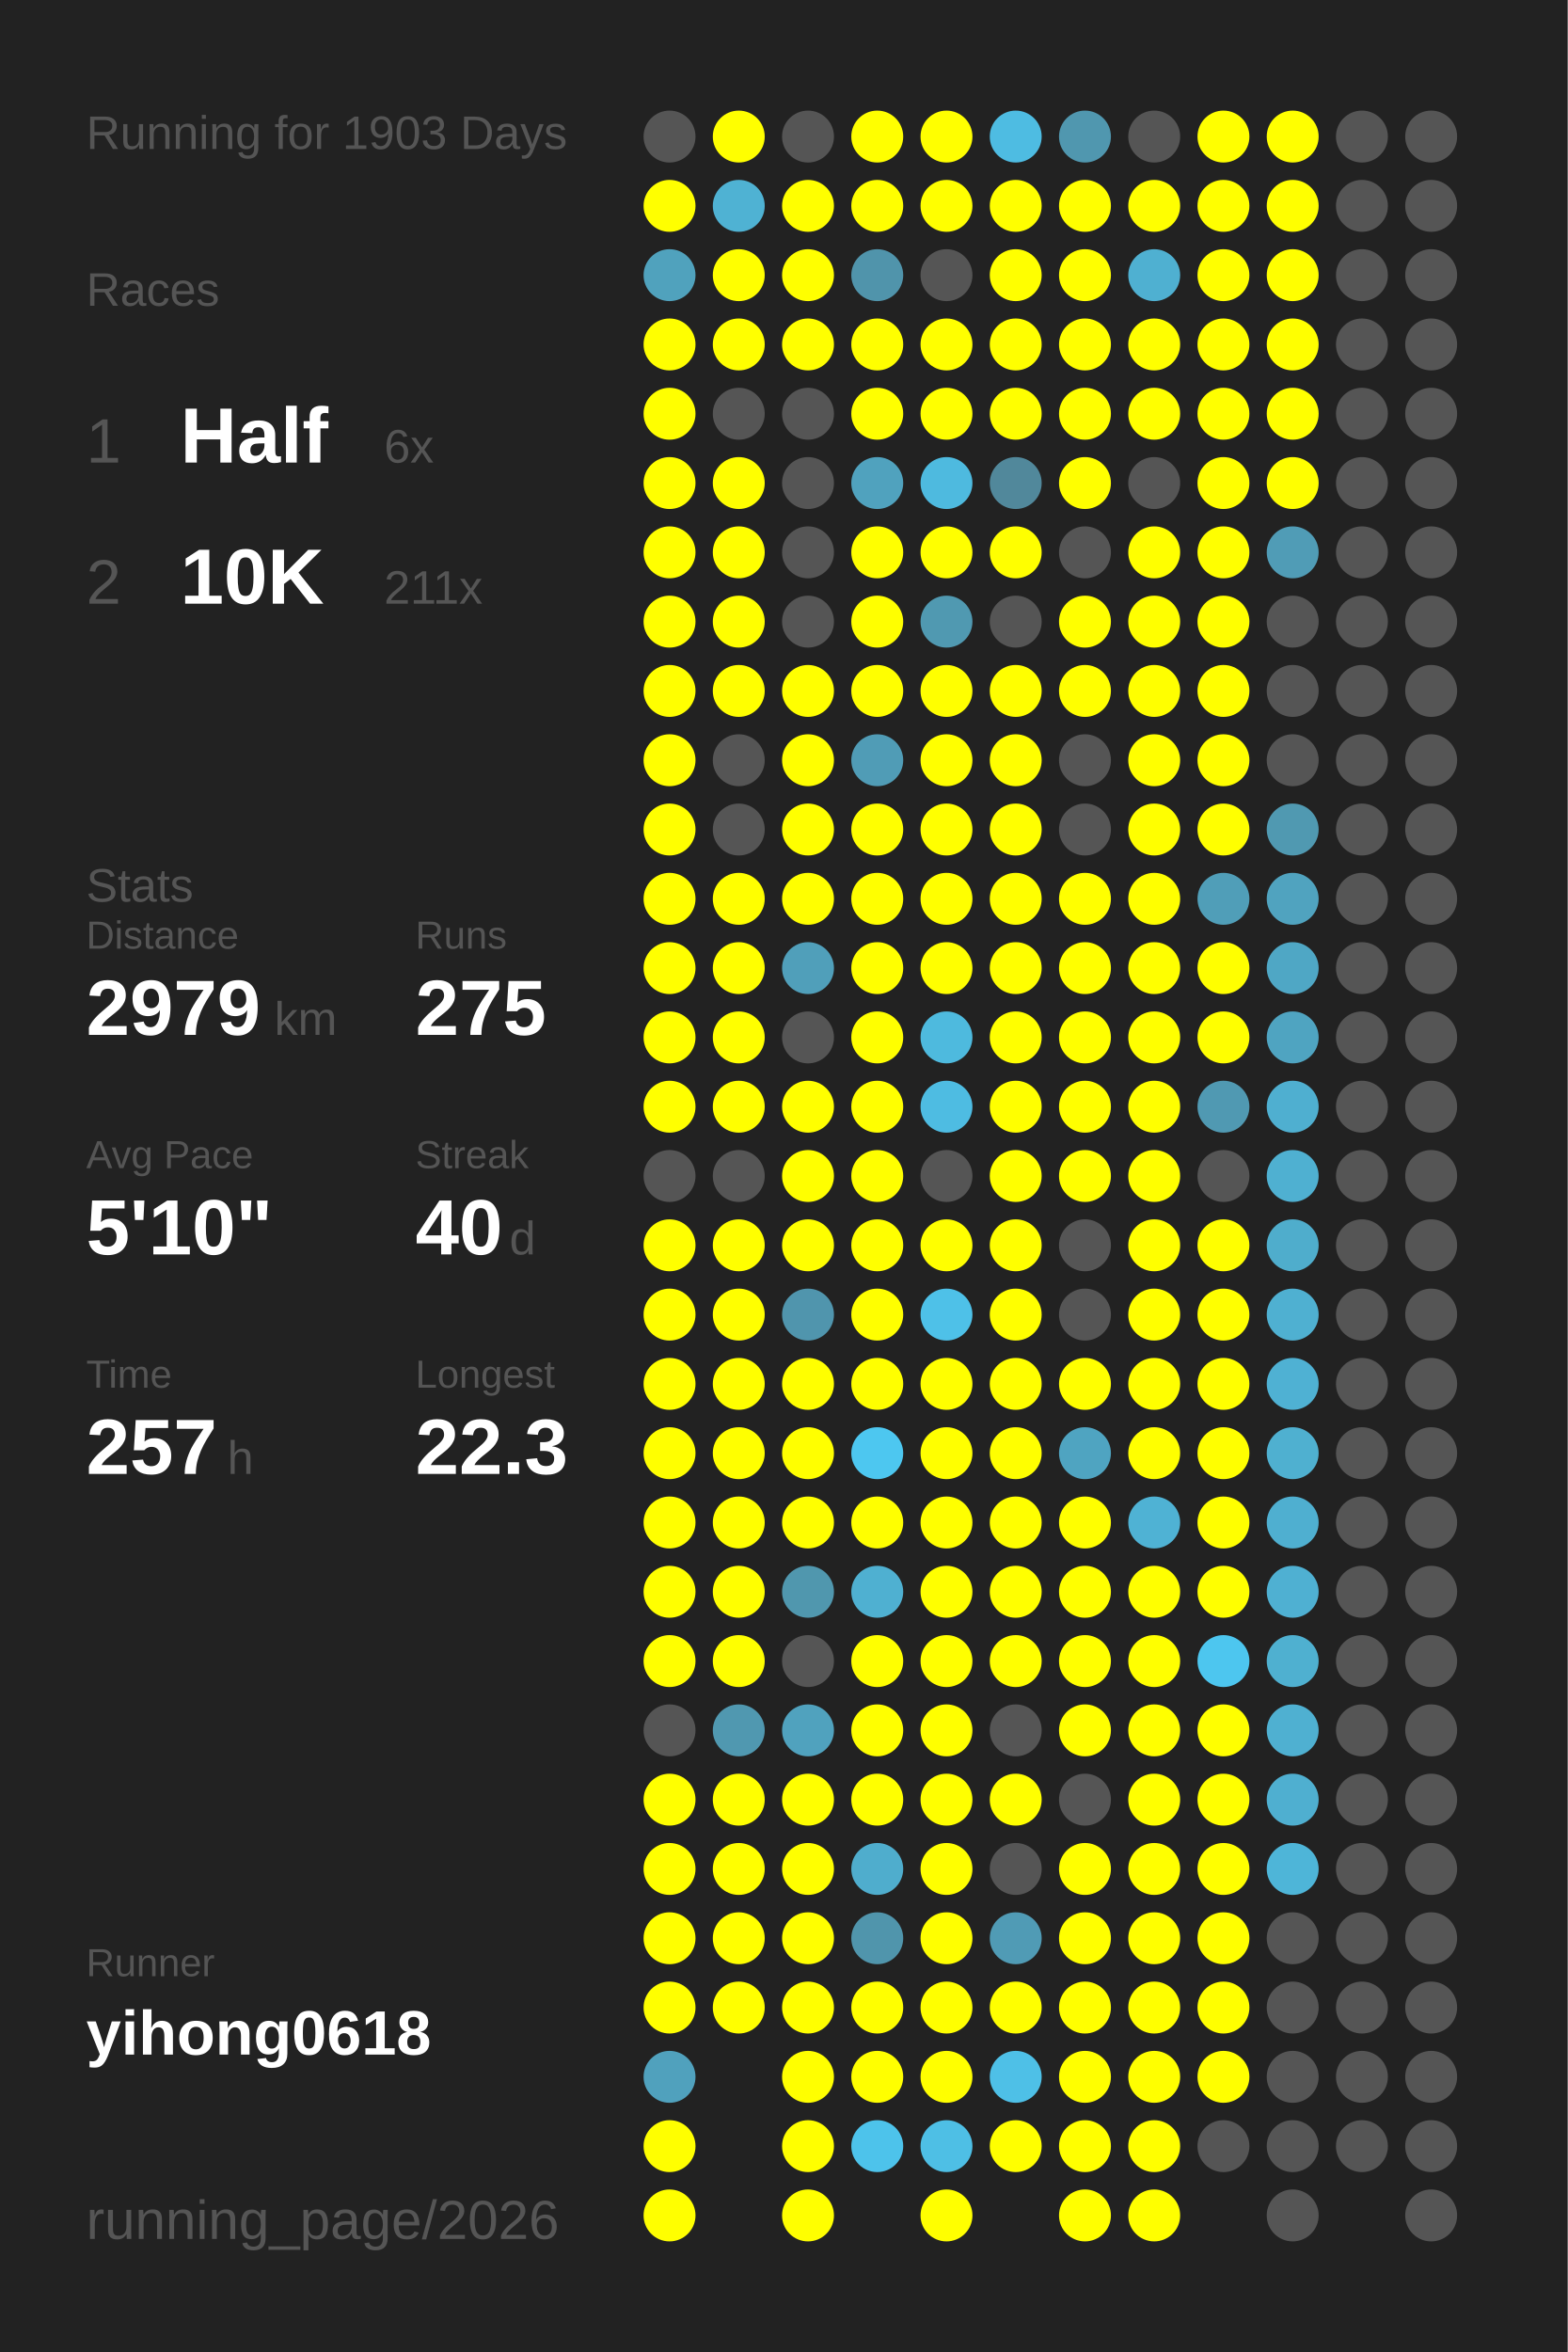
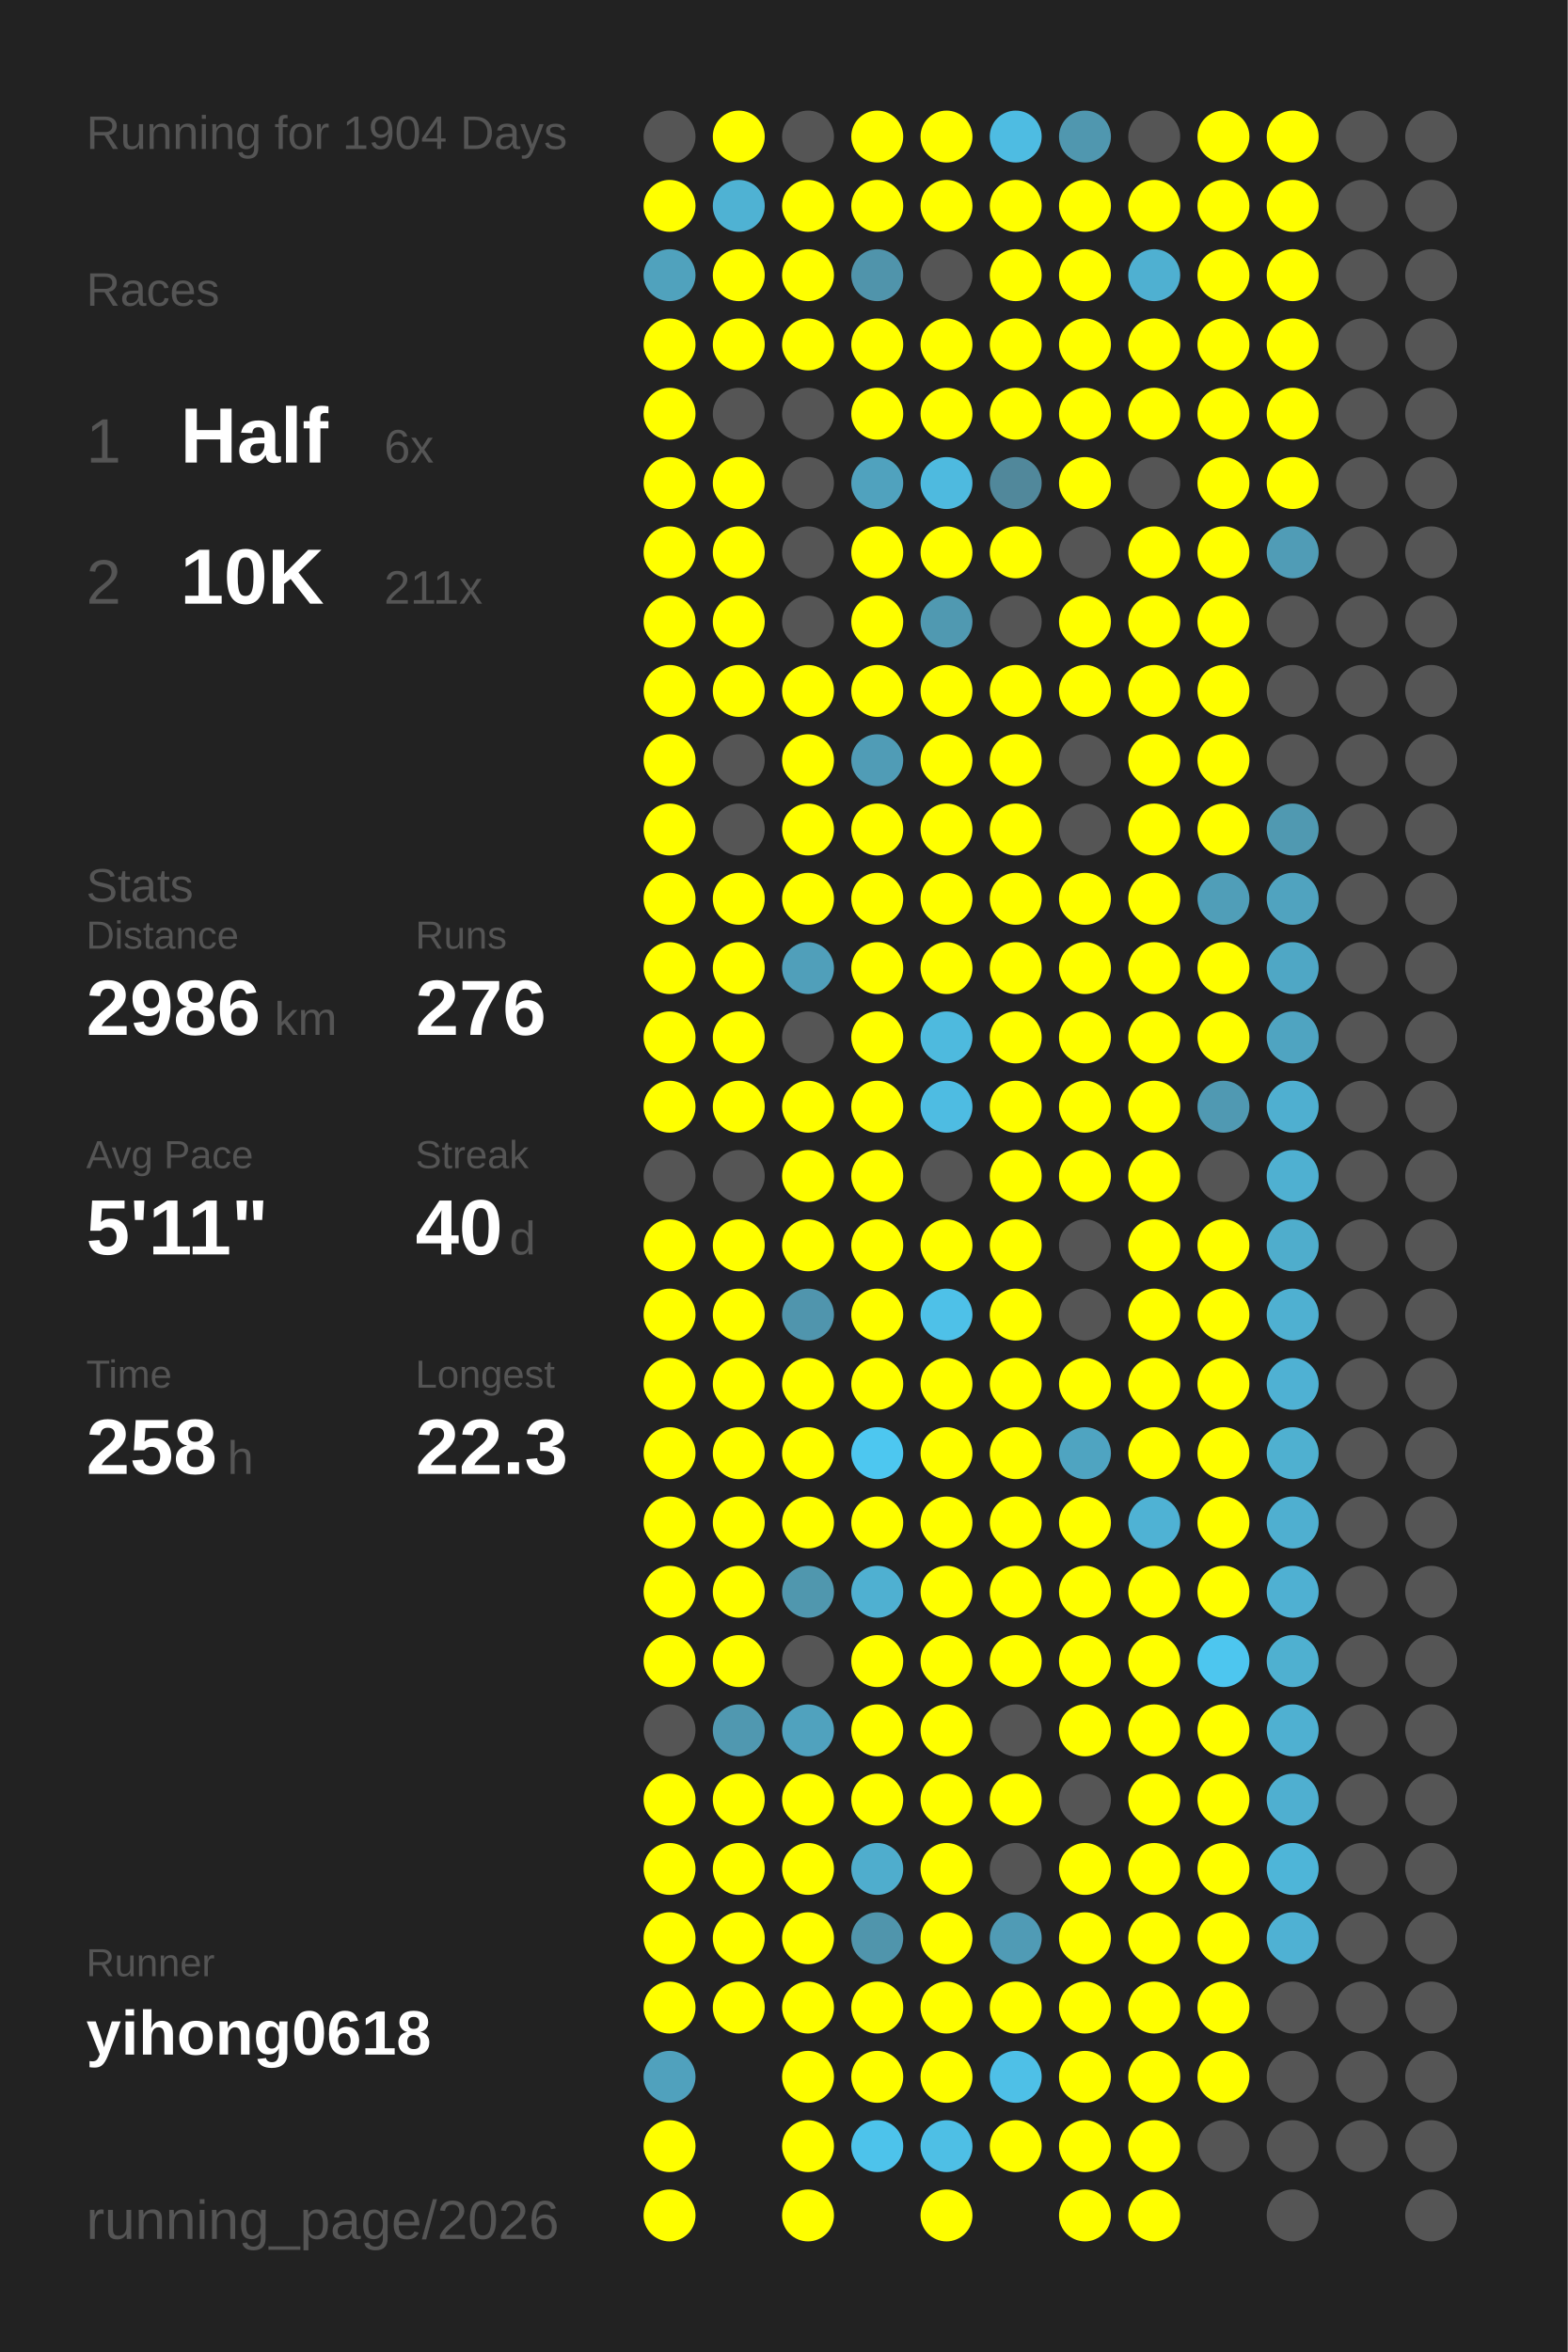
<svg xmlns="http://www.w3.org/2000/svg" baseProfile="full" height="300mm" version="1.1" viewBox="0,0,200,300" width="200mm">
  <defs />
  <rect fill="#222222" height="300" width="200" x="0" y="0" />
-   <text fill="#555555" style="font-size:6px; font-family:Arial;" x="11" y="19">Running for 1903 Days</text>
+   <text fill="#555555" style="font-size:6px; font-family:Arial;" x="11" y="19">Running for 1904 Days</text>
  <text fill="#555555" style="font-size:6px; font-family:Arial;" x="11" y="39">Races</text>
  <text fill="#555555" style="font-size:8px; font-family:Arial;" x="11" y="59">1</text>
  <text fill="#FFFFFF" style="font-size:10px; font-family:Arial; font-weight:bold;" x="23" y="59">Half</text>
  <text fill="#555555" style="font-size:6px; font-family:Arial;" x="49" y="59">6x</text>
  <text fill="#555555" style="font-size:8px; font-family:Arial;" x="11" y="77">2</text>
  <text fill="#FFFFFF" style="font-size:10px; font-family:Arial; font-weight:bold;" x="23" y="77">10K</text>
  <text fill="#555555" style="font-size:6px; font-family:Arial;" x="49" y="77">211x</text>
  <text fill="#555555" style="font-size:6px; font-family:Arial;" x="11" y="115">Stats</text>
  <text fill="#555555" style="font-size:5px; font-family:Arial;" x="11" y="121">Distance</text>
-   <text fill="#FFFFFF" style="font-size:10px; font-family:Arial; font-weight:bold;" x="11" y="132">2979</text>
+   <text fill="#FFFFFF" style="font-size:10px; font-family:Arial; font-weight:bold;" x="11" y="132">2986</text>
  <text fill="#555555" style="font-size:6px; font-family:Arial;" x="35" y="132">km</text>
  <text fill="#555555" style="font-size:5px; font-family:Arial;" x="53" y="121">Runs</text>
-   <text fill="#FFFFFF" style="font-size:10px; font-family:Arial; font-weight:bold;" x="53" y="132">275</text>
+   <text fill="#FFFFFF" style="font-size:10px; font-family:Arial; font-weight:bold;" x="53" y="132">276</text>
  <text fill="#555555" style="font-size:5px; font-family:Arial;" x="11" y="149">Avg Pace</text>
-   <text fill="#FFFFFF" style="font-size:10px; font-family:Arial; font-weight:bold;" x="11" y="160">5'10"</text>
+   <text fill="#FFFFFF" style="font-size:10px; font-family:Arial; font-weight:bold;" x="11" y="160">5'11"</text>
  <text fill="#555555" style="font-size:5px; font-family:Arial;" x="53" y="149">Streak</text>
  <text fill="#FFFFFF" style="font-size:10px; font-family:Arial; font-weight:bold;" x="53" y="160">40</text>
  <text fill="#555555" style="font-size:6px; font-family:Arial;" x="65" y="160">d</text>
  <text fill="#555555" style="font-size:5px; font-family:Arial;" x="11" y="177">Time</text>
-   <text fill="#FFFFFF" style="font-size:10px; font-family:Arial; font-weight:bold;" x="11" y="188">257</text>
+   <text fill="#FFFFFF" style="font-size:10px; font-family:Arial; font-weight:bold;" x="11" y="188">258</text>
  <text fill="#555555" style="font-size:6px; font-family:Arial;" x="29" y="188">h</text>
  <text fill="#555555" style="font-size:5px; font-family:Arial;" x="53" y="177">Longest</text>
  <text fill="#FFFFFF" style="font-size:10px; font-family:Arial; font-weight:bold;" x="53" y="188">22.3</text>
  <text fill="#555555" style="font-size:5px; font-family:Arial;" x="11" y="252.065">Runner</text>
  <text fill="#FFFFFF" style="font-size:8px; font-family:Arial; font-weight:bold;" x="11" y="262.065">yihong0618</text>
  <text fill="#555555" style="font-size:7px; font-family:Arial;" x="11" y="285.581">running_page/2026</text>
  <circle cx="85.417" cy="17.419" fill="#555555" r="3.312" />
  <circle cx="85.417" cy="26.258" fill="#FFFF00" r="3.312" />
  <circle cx="85.417" cy="35.097" fill="#50a2bd" r="3.312" />
  <circle cx="85.417" cy="43.935" fill="#FFFF00" r="3.312" />
  <circle cx="85.417" cy="52.774" fill="#FFFF00" r="3.312" />
  <circle cx="85.417" cy="61.613" fill="#FFFF00" r="3.312" />
  <circle cx="85.417" cy="70.452" fill="#FFFF00" r="3.312" />
  <circle cx="85.417" cy="79.29" fill="#FFFF00" r="3.312" />
  <circle cx="85.417" cy="88.129" fill="#FFFF00" r="3.312" />
  <circle cx="85.417" cy="96.968" fill="#FFFF00" r="3.312" />
  <circle cx="85.417" cy="105.806" fill="#FFFF00" r="3.312" />
  <circle cx="85.417" cy="114.645" fill="#FFFF00" r="3.312" />
  <circle cx="85.417" cy="123.484" fill="#FFFF00" r="3.312" />
  <circle cx="85.417" cy="132.323" fill="#FFFF00" r="3.312" />
  <circle cx="85.417" cy="141.161" fill="#FFFF00" r="3.312" />
  <circle cx="85.417" cy="150" fill="#555555" r="3.312" />
  <circle cx="85.417" cy="158.839" fill="#FFFF00" r="3.312" />
  <circle cx="85.417" cy="167.677" fill="#FFFF00" r="3.312" />
  <circle cx="85.417" cy="176.516" fill="#FFFF00" r="3.312" />
  <circle cx="85.417" cy="185.355" fill="#FFFF00" r="3.312" />
  <circle cx="85.417" cy="194.194" fill="#FFFF00" r="3.312" />
  <circle cx="85.417" cy="203.032" fill="#FFFF00" r="3.312" />
  <circle cx="85.417" cy="211.871" fill="#FFFF00" r="3.312" />
  <circle cx="85.417" cy="220.71" fill="#555555" r="3.312" />
  <circle cx="85.417" cy="229.548" fill="#FFFF00" r="3.312" />
  <circle cx="85.417" cy="238.387" fill="#FFFF00" r="3.312" />
  <circle cx="85.417" cy="247.226" fill="#FFFF00" r="3.312" />
  <circle cx="85.417" cy="256.065" fill="#FFFF00" r="3.312" />
  <circle cx="85.417" cy="264.903" fill="#50a1bd" r="3.312" />
  <circle cx="85.417" cy="273.742" fill="#FFFF00" r="3.312" />
  <circle cx="85.417" cy="282.581" fill="#FFFF00" r="3.312" />
  <circle cx="94.25" cy="17.419" fill="#FFFF00" r="3.312" />
  <circle cx="94.25" cy="26.258" fill="#4fb2d3" r="3.312" />
  <circle cx="94.25" cy="35.097" fill="#FFFF00" r="3.312" />
  <circle cx="94.25" cy="43.935" fill="#FFFF00" r="3.312" />
  <circle cx="94.25" cy="52.774" fill="#555555" r="3.312" />
  <circle cx="94.25" cy="61.613" fill="#FFFF00" r="3.312" />
  <circle cx="94.25" cy="70.452" fill="#FFFF00" r="3.312" />
  <circle cx="94.25" cy="79.29" fill="#FFFF00" r="3.312" />
  <circle cx="94.25" cy="88.129" fill="#FFFF00" r="3.312" />
  <circle cx="94.25" cy="96.968" fill="#555555" r="3.312" />
  <circle cx="94.25" cy="105.806" fill="#555555" r="3.312" />
  <circle cx="94.25" cy="114.645" fill="#FFFF00" r="3.312" />
  <circle cx="94.25" cy="123.484" fill="#FFFF00" r="3.312" />
  <circle cx="94.25" cy="132.323" fill="#FFFF00" r="3.312" />
  <circle cx="94.25" cy="141.161" fill="#FFFF00" r="3.312" />
  <circle cx="94.25" cy="150" fill="#555555" r="3.312" />
  <circle cx="94.25" cy="158.839" fill="#FFFF00" r="3.312" />
  <circle cx="94.25" cy="167.677" fill="#FFFF00" r="3.312" />
  <circle cx="94.25" cy="176.516" fill="#FFFF00" r="3.312" />
  <circle cx="94.25" cy="185.355" fill="#FFFF00" r="3.312" />
  <circle cx="94.25" cy="194.194" fill="#FFFF00" r="3.312" />
  <circle cx="94.25" cy="203.032" fill="#FFFF00" r="3.312" />
  <circle cx="94.25" cy="211.871" fill="#FFFF00" r="3.312" />
  <circle cx="94.25" cy="220.71" fill="#5098b0" r="3.312" />
  <circle cx="94.25" cy="229.548" fill="#FFFF00" r="3.312" />
  <circle cx="94.25" cy="238.387" fill="#FFFF00" r="3.312" />
  <circle cx="94.25" cy="247.226" fill="#FFFF00" r="3.312" />
  <circle cx="94.25" cy="256.065" fill="#FFFF00" r="3.312" />
  <circle cx="103.083" cy="17.419" fill="#555555" r="3.312" />
  <circle cx="103.083" cy="26.258" fill="#FFFF00" r="3.312" />
  <circle cx="103.083" cy="35.097" fill="#FFFF00" r="3.312" />
  <circle cx="103.083" cy="43.935" fill="#FFFF00" r="3.312" />
  <circle cx="103.083" cy="52.774" fill="#555555" r="3.312" />
  <circle cx="103.083" cy="61.613" fill="#555555" r="3.312" />
  <circle cx="103.083" cy="70.452" fill="#555555" r="3.312" />
  <circle cx="103.083" cy="79.29" fill="#555555" r="3.312" />
  <circle cx="103.083" cy="88.129" fill="#FFFF00" r="3.312" />
  <circle cx="103.083" cy="96.968" fill="#FFFF00" r="3.312" />
  <circle cx="103.083" cy="105.806" fill="#FFFF00" r="3.312" />
  <circle cx="103.083" cy="114.645" fill="#FFFF00" r="3.312" />
  <circle cx="103.083" cy="123.484" fill="#509fba" r="3.312" />
  <circle cx="103.083" cy="132.323" fill="#555555" r="3.312" />
  <circle cx="103.083" cy="141.161" fill="#FFFF00" r="3.312" />
  <circle cx="103.083" cy="150" fill="#FFFF00" r="3.312" />
  <circle cx="103.083" cy="158.839" fill="#FFFF00" r="3.312" />
  <circle cx="103.083" cy="167.677" fill="#5095ad" r="3.312" />
  <circle cx="103.083" cy="176.516" fill="#FFFF00" r="3.312" />
  <circle cx="103.083" cy="185.355" fill="#FFFF00" r="3.312" />
  <circle cx="103.083" cy="194.194" fill="#FFFF00" r="3.312" />
  <circle cx="103.083" cy="203.032" fill="#5097ae" r="3.312" />
  <circle cx="103.083" cy="211.871" fill="#555555" r="3.312" />
  <circle cx="103.083" cy="220.71" fill="#50a2be" r="3.312" />
  <circle cx="103.083" cy="229.548" fill="#FFFF00" r="3.312" />
  <circle cx="103.083" cy="238.387" fill="#FFFF00" r="3.312" />
  <circle cx="103.083" cy="247.226" fill="#FFFF00" r="3.312" />
  <circle cx="103.083" cy="256.065" fill="#FFFF00" r="3.312" />
  <circle cx="103.083" cy="264.903" fill="#FFFF00" r="3.312" />
  <circle cx="103.083" cy="273.742" fill="#FFFF00" r="3.312" />
  <circle cx="103.083" cy="282.581" fill="#FFFF00" r="3.312" />
  <circle cx="111.917" cy="17.419" fill="#FFFF00" r="3.312" />
  <circle cx="111.917" cy="26.258" fill="#FFFF00" r="3.312" />
  <circle cx="111.917" cy="35.097" fill="#5094ab" r="3.312" />
  <circle cx="111.917" cy="43.935" fill="#FFFF00" r="3.312" />
  <circle cx="111.917" cy="52.774" fill="#FFFF00" r="3.312" />
  <circle cx="111.917" cy="61.613" fill="#50a2be" r="3.312" />
  <circle cx="111.917" cy="70.452" fill="#FFFF00" r="3.312" />
  <circle cx="111.917" cy="79.29" fill="#FFFF00" r="3.312" />
  <circle cx="111.917" cy="88.129" fill="#FFFF00" r="3.312" />
  <circle cx="111.917" cy="96.968" fill="#509cb6" r="3.312" />
  <circle cx="111.917" cy="105.806" fill="#FFFF00" r="3.312" />
  <circle cx="111.917" cy="114.645" fill="#FFFF00" r="3.312" />
  <circle cx="111.917" cy="123.484" fill="#FFFF00" r="3.312" />
  <circle cx="111.917" cy="132.323" fill="#FFFF00" r="3.312" />
  <circle cx="111.917" cy="141.161" fill="#FFFF00" r="3.312" />
  <circle cx="111.917" cy="150" fill="#FFFF00" r="3.312" />
  <circle cx="111.917" cy="158.839" fill="#FFFF00" r="3.312" />
  <circle cx="111.917" cy="167.677" fill="#FFFF00" r="3.312" />
  <circle cx="111.917" cy="176.516" fill="#FFFF00" r="3.312" />
  <circle cx="111.917" cy="185.355" fill="#4dc7f0" r="3.312" />
  <circle cx="111.917" cy="194.194" fill="#FFFF00" r="3.312" />
  <circle cx="111.917" cy="203.032" fill="#4fb0d1" r="3.312" />
  <circle cx="111.917" cy="211.871" fill="#FFFF00" r="3.312" />
  <circle cx="111.917" cy="220.71" fill="#FFFF00" r="3.312" />
  <circle cx="111.917" cy="229.548" fill="#FFFF00" r="3.312" />
  <circle cx="111.917" cy="238.387" fill="#4fadcd" r="3.312" />
  <circle cx="111.917" cy="247.226" fill="#5095ac" r="3.312" />
  <circle cx="111.917" cy="256.065" fill="#FFFF00" r="3.312" />
  <circle cx="111.917" cy="264.903" fill="#FFFF00" r="3.312" />
  <circle cx="111.917" cy="273.742" fill="#4dc3eb" r="3.312" />
  <circle cx="120.75" cy="17.419" fill="#FFFF00" r="3.312" />
  <circle cx="120.75" cy="26.258" fill="#FFFF00" r="3.312" />
  <circle cx="120.75" cy="35.097" fill="#555555" r="3.312" />
  <circle cx="120.75" cy="43.935" fill="#FFFF00" r="3.312" />
  <circle cx="120.75" cy="52.774" fill="#FFFF00" r="3.312" />
  <circle cx="120.75" cy="61.613" fill="#4ebadf" r="3.312" />
  <circle cx="120.75" cy="70.452" fill="#FFFF00" r="3.312" />
  <circle cx="120.75" cy="79.29" fill="#5099b1" r="3.312" />
  <circle cx="120.75" cy="88.129" fill="#FFFF00" r="3.312" />
  <circle cx="120.75" cy="96.968" fill="#FFFF00" r="3.312" />
  <circle cx="120.75" cy="105.806" fill="#FFFF00" r="3.312" />
  <circle cx="120.75" cy="114.645" fill="#FFFF00" r="3.312" />
  <circle cx="120.75" cy="123.484" fill="#FFFF00" r="3.312" />
  <circle cx="120.75" cy="132.323" fill="#4ebade" r="3.312" />
  <circle cx="120.75" cy="141.161" fill="#4ebce2" r="3.312" />
  <circle cx="120.75" cy="150" fill="#555555" r="3.312" />
  <circle cx="120.75" cy="158.839" fill="#FFFF00" r="3.312" />
  <circle cx="120.75" cy="167.677" fill="#4ec1e8" r="3.312" />
  <circle cx="120.75" cy="176.516" fill="#FFFF00" r="3.312" />
  <circle cx="120.75" cy="185.355" fill="#FFFF00" r="3.312" />
  <circle cx="120.75" cy="194.194" fill="#FFFF00" r="3.312" />
  <circle cx="120.75" cy="203.032" fill="#FFFF00" r="3.312" />
  <circle cx="120.75" cy="211.871" fill="#FFFF00" r="3.312" />
  <circle cx="120.75" cy="220.71" fill="#FFFF00" r="3.312" />
  <circle cx="120.75" cy="229.548" fill="#FFFF00" r="3.312" />
  <circle cx="120.75" cy="238.387" fill="#FFFF00" r="3.312" />
  <circle cx="120.75" cy="247.226" fill="#FFFF00" r="3.312" />
  <circle cx="120.75" cy="256.065" fill="#FFFF00" r="3.312" />
  <circle cx="120.75" cy="264.903" fill="#FFFF00" r="3.312" />
  <circle cx="120.75" cy="273.742" fill="#4ebfe5" r="3.312" />
  <circle cx="120.75" cy="282.581" fill="#FFFF00" r="3.312" />
  <circle cx="129.583" cy="17.419" fill="#4ebce2" r="3.312" />
  <circle cx="129.583" cy="26.258" fill="#FFFF00" r="3.312" />
  <circle cx="129.583" cy="35.097" fill="#FFFF00" r="3.312" />
  <circle cx="129.583" cy="43.935" fill="#FFFF00" r="3.312" />
  <circle cx="129.583" cy="52.774" fill="#FFFF00" r="3.312" />
  <circle cx="129.583" cy="61.613" fill="#51889b" r="3.312" />
  <circle cx="129.583" cy="70.452" fill="#FFFF00" r="3.312" />
  <circle cx="129.583" cy="79.29" fill="#555555" r="3.312" />
  <circle cx="129.583" cy="88.129" fill="#FFFF00" r="3.312" />
  <circle cx="129.583" cy="96.968" fill="#FFFF00" r="3.312" />
  <circle cx="129.583" cy="105.806" fill="#FFFF00" r="3.312" />
  <circle cx="129.583" cy="114.645" fill="#FFFF00" r="3.312" />
  <circle cx="129.583" cy="123.484" fill="#FFFF00" r="3.312" />
  <circle cx="129.583" cy="132.323" fill="#FFFF00" r="3.312" />
  <circle cx="129.583" cy="141.161" fill="#FFFF00" r="3.312" />
  <circle cx="129.583" cy="150" fill="#FFFF00" r="3.312" />
  <circle cx="129.583" cy="158.839" fill="#FFFF00" r="3.312" />
  <circle cx="129.583" cy="167.677" fill="#FFFF00" r="3.312" />
  <circle cx="129.583" cy="176.516" fill="#FFFF00" r="3.312" />
  <circle cx="129.583" cy="185.355" fill="#FFFF00" r="3.312" />
  <circle cx="129.583" cy="194.194" fill="#FFFF00" r="3.312" />
  <circle cx="129.583" cy="203.032" fill="#FFFF00" r="3.312" />
  <circle cx="129.583" cy="211.871" fill="#FFFF00" r="3.312" />
  <circle cx="129.583" cy="220.71" fill="#555555" r="3.312" />
  <circle cx="129.583" cy="229.548" fill="#FFFF00" r="3.312" />
  <circle cx="129.583" cy="238.387" fill="#555555" r="3.312" />
  <circle cx="129.583" cy="247.226" fill="#509bb5" r="3.312" />
  <circle cx="129.583" cy="256.065" fill="#FFFF00" r="3.312" />
  <circle cx="129.583" cy="264.903" fill="#4ec0e7" r="3.312" />
  <circle cx="129.583" cy="273.742" fill="#FFFF00" r="3.312" />
  <circle cx="138.417" cy="17.419" fill="#5097af" r="3.312" />
  <circle cx="138.417" cy="26.258" fill="#FFFF00" r="3.312" />
  <circle cx="138.417" cy="35.097" fill="#FFFF00" r="3.312" />
  <circle cx="138.417" cy="43.935" fill="#FFFF00" r="3.312" />
  <circle cx="138.417" cy="52.774" fill="#FFFF00" r="3.312" />
  <circle cx="138.417" cy="61.613" fill="#FFFF00" r="3.312" />
  <circle cx="138.417" cy="70.452" fill="#555555" r="3.312" />
  <circle cx="138.417" cy="79.29" fill="#FFFF00" r="3.312" />
  <circle cx="138.417" cy="88.129" fill="#FFFF00" r="3.312" />
  <circle cx="138.417" cy="96.968" fill="#555555" r="3.312" />
  <circle cx="138.417" cy="105.806" fill="#555555" r="3.312" />
  <circle cx="138.417" cy="114.645" fill="#FFFF00" r="3.312" />
  <circle cx="138.417" cy="123.484" fill="#FFFF00" r="3.312" />
  <circle cx="138.417" cy="132.323" fill="#FFFF00" r="3.312" />
  <circle cx="138.417" cy="141.161" fill="#FFFF00" r="3.312" />
  <circle cx="138.417" cy="150" fill="#FFFF00" r="3.312" />
  <circle cx="138.417" cy="158.839" fill="#555555" r="3.312" />
  <circle cx="138.417" cy="167.677" fill="#555555" r="3.312" />
  <circle cx="138.417" cy="176.516" fill="#FFFF00" r="3.312" />
  <circle cx="138.417" cy="185.355" fill="#4fa4c1" r="3.312" />
  <circle cx="138.417" cy="194.194" fill="#FFFF00" r="3.312" />
  <circle cx="138.417" cy="203.032" fill="#FFFF00" r="3.312" />
  <circle cx="138.417" cy="211.871" fill="#FFFF00" r="3.312" />
  <circle cx="138.417" cy="220.71" fill="#FFFF00" r="3.312" />
  <circle cx="138.417" cy="229.548" fill="#555555" r="3.312" />
  <circle cx="138.417" cy="238.387" fill="#FFFF00" r="3.312" />
  <circle cx="138.417" cy="247.226" fill="#FFFF00" r="3.312" />
  <circle cx="138.417" cy="256.065" fill="#FFFF00" r="3.312" />
  <circle cx="138.417" cy="264.903" fill="#FFFF00" r="3.312" />
  <circle cx="138.417" cy="273.742" fill="#FFFF00" r="3.312" />
  <circle cx="138.417" cy="282.581" fill="#FFFF00" r="3.312" />
  <circle cx="147.25" cy="17.419" fill="#555555" r="3.312" />
  <circle cx="147.25" cy="26.258" fill="#FFFF00" r="3.312" />
  <circle cx="147.25" cy="35.097" fill="#4fb0d1" r="3.312" />
  <circle cx="147.25" cy="43.935" fill="#FFFF00" r="3.312" />
  <circle cx="147.25" cy="52.774" fill="#FFFF00" r="3.312" />
  <circle cx="147.25" cy="61.613" fill="#555555" r="3.312" />
  <circle cx="147.25" cy="70.452" fill="#FFFF00" r="3.312" />
  <circle cx="147.25" cy="79.29" fill="#FFFF00" r="3.312" />
  <circle cx="147.25" cy="88.129" fill="#FFFF00" r="3.312" />
  <circle cx="147.25" cy="96.968" fill="#FFFF00" r="3.312" />
  <circle cx="147.25" cy="105.806" fill="#FFFF00" r="3.312" />
  <circle cx="147.25" cy="114.645" fill="#FFFF00" r="3.312" />
  <circle cx="147.25" cy="123.484" fill="#FFFF00" r="3.312" />
  <circle cx="147.25" cy="132.323" fill="#FFFF00" r="3.312" />
  <circle cx="147.25" cy="141.161" fill="#FFFF00" r="3.312" />
  <circle cx="147.25" cy="150" fill="#FFFF00" r="3.312" />
  <circle cx="147.25" cy="158.839" fill="#FFFF00" r="3.312" />
  <circle cx="147.25" cy="167.677" fill="#FFFF00" r="3.312" />
  <circle cx="147.25" cy="176.516" fill="#FFFF00" r="3.312" />
  <circle cx="147.25" cy="185.355" fill="#FFFF00" r="3.312" />
  <circle cx="147.25" cy="194.194" fill="#4fb2d4" r="3.312" />
  <circle cx="147.25" cy="203.032" fill="#FFFF00" r="3.312" />
  <circle cx="147.25" cy="211.871" fill="#FFFF00" r="3.312" />
  <circle cx="147.25" cy="220.71" fill="#FFFF00" r="3.312" />
  <circle cx="147.25" cy="229.548" fill="#FFFF00" r="3.312" />
  <circle cx="147.25" cy="238.387" fill="#FFFF00" r="3.312" />
  <circle cx="147.25" cy="247.226" fill="#FFFF00" r="3.312" />
  <circle cx="147.25" cy="256.065" fill="#FFFF00" r="3.312" />
  <circle cx="147.25" cy="264.903" fill="#FFFF00" r="3.312" />
  <circle cx="147.25" cy="273.742" fill="#FFFF00" r="3.312" />
  <circle cx="147.25" cy="282.581" fill="#FFFF00" r="3.312" />
  <circle cx="156.083" cy="17.419" fill="#FFFF00" r="3.312" />
  <circle cx="156.083" cy="26.258" fill="#FFFF00" r="3.312" />
  <circle cx="156.083" cy="35.097" fill="#FFFF00" r="3.312" />
  <circle cx="156.083" cy="43.935" fill="#FFFF00" r="3.312" />
  <circle cx="156.083" cy="52.774" fill="#FFFF00" r="3.312" />
  <circle cx="156.083" cy="61.613" fill="#FFFF00" r="3.312" />
  <circle cx="156.083" cy="70.452" fill="#FFFF00" r="3.312" />
  <circle cx="156.083" cy="79.29" fill="#FFFF00" r="3.312" />
  <circle cx="156.083" cy="88.129" fill="#FFFF00" r="3.312" />
  <circle cx="156.083" cy="96.968" fill="#FFFF00" r="3.312" />
  <circle cx="156.083" cy="105.806" fill="#FFFF00" r="3.312" />
  <circle cx="156.083" cy="114.645" fill="#509eb8" r="3.312" />
  <circle cx="156.083" cy="123.484" fill="#FFFF00" r="3.312" />
  <circle cx="156.083" cy="132.323" fill="#FFFF00" r="3.312" />
  <circle cx="156.083" cy="141.161" fill="#5099b2" r="3.312" />
  <circle cx="156.083" cy="150" fill="#555555" r="3.312" />
  <circle cx="156.083" cy="158.839" fill="#FFFF00" r="3.312" />
  <circle cx="156.083" cy="167.677" fill="#FFFF00" r="3.312" />
  <circle cx="156.083" cy="176.516" fill="#FFFF00" r="3.312" />
  <circle cx="156.083" cy="185.355" fill="#FFFF00" r="3.312" />
  <circle cx="156.083" cy="194.194" fill="#FFFF00" r="3.312" />
  <circle cx="156.083" cy="203.032" fill="#FFFF00" r="3.312" />
  <circle cx="156.083" cy="211.871" fill="#4dc6ef" r="3.312" />
  <circle cx="156.083" cy="220.71" fill="#FFFF00" r="3.312" />
  <circle cx="156.083" cy="229.548" fill="#FFFF00" r="3.312" />
  <circle cx="156.083" cy="238.387" fill="#FFFF00" r="3.312" />
  <circle cx="156.083" cy="247.226" fill="#FFFF00" r="3.312" />
  <circle cx="156.083" cy="256.065" fill="#FFFF00" r="3.312" />
  <circle cx="156.083" cy="264.903" fill="#FFFF00" r="3.312" />
  <circle cx="156.083" cy="273.742" fill="#555555" r="3.312" />
  <circle cx="164.917" cy="17.419" fill="#FFFF00" r="3.312" />
  <circle cx="164.917" cy="26.258" fill="#FFFF00" r="3.312" />
  <circle cx="164.917" cy="35.097" fill="#FFFF00" r="3.312" />
  <circle cx="164.917" cy="43.935" fill="#FFFF00" r="3.312" />
  <circle cx="164.917" cy="52.774" fill="#FFFF00" r="3.312" />
  <circle cx="164.917" cy="61.613" fill="#FFFF00" r="3.312" />
  <circle cx="164.917" cy="70.452" fill="#509cb6" r="3.312" />
  <circle cx="164.917" cy="79.29" fill="#555555" r="3.312" />
  <circle cx="164.917" cy="88.129" fill="#555555" r="3.312" />
  <circle cx="164.917" cy="96.968" fill="#555555" r="3.312" />
  <circle cx="164.917" cy="105.806" fill="#5099b1" r="3.312" />
  <circle cx="164.917" cy="114.645" fill="#50a3bf" r="3.312" />
  <circle cx="164.917" cy="123.484" fill="#4fa7c5" r="3.312" />
  <circle cx="164.917" cy="132.323" fill="#4fa4c1" r="3.312" />
  <circle cx="164.917" cy="141.161" fill="#4fafd0" r="3.312" />
  <circle cx="164.917" cy="150" fill="#4fb0d1" r="3.312" />
  <circle cx="164.917" cy="158.839" fill="#4fadcc" r="3.312" />
  <circle cx="164.917" cy="167.677" fill="#4fb0d1" r="3.312" />
  <circle cx="164.917" cy="176.516" fill="#4fb1d3" r="3.312" />
  <circle cx="164.917" cy="185.355" fill="#4fb0d0" r="3.312" />
  <circle cx="164.917" cy="194.194" fill="#4fafd0" r="3.312" />
  <circle cx="164.917" cy="203.032" fill="#4fb0d2" r="3.312" />
  <circle cx="164.917" cy="211.871" fill="#4fb0d0" r="3.312" />
  <circle cx="164.917" cy="220.71" fill="#4fb0d1" r="3.312" />
  <circle cx="164.917" cy="229.548" fill="#4fafd0" r="3.312" />
  <circle cx="164.917" cy="238.387" fill="#4eb5d8" r="3.312" />
-   <circle cx="164.917" cy="247.226" fill="#555555" r="3.312" />
+   <circle cx="164.917" cy="247.226" fill="#4fb1d3" r="3.312" />
  <circle cx="164.917" cy="256.065" fill="#555555" r="3.312" />
  <circle cx="164.917" cy="264.903" fill="#555555" r="3.312" />
  <circle cx="164.917" cy="273.742" fill="#555555" r="3.312" />
  <circle cx="164.917" cy="282.581" fill="#555555" r="3.312" />
  <circle cx="173.75" cy="17.419" fill="#555555" r="3.312" />
  <circle cx="173.75" cy="26.258" fill="#555555" r="3.312" />
  <circle cx="173.75" cy="35.097" fill="#555555" r="3.312" />
  <circle cx="173.75" cy="43.935" fill="#555555" r="3.312" />
  <circle cx="173.75" cy="52.774" fill="#555555" r="3.312" />
  <circle cx="173.75" cy="61.613" fill="#555555" r="3.312" />
  <circle cx="173.75" cy="70.452" fill="#555555" r="3.312" />
  <circle cx="173.75" cy="79.29" fill="#555555" r="3.312" />
  <circle cx="173.75" cy="88.129" fill="#555555" r="3.312" />
  <circle cx="173.75" cy="96.968" fill="#555555" r="3.312" />
  <circle cx="173.75" cy="105.806" fill="#555555" r="3.312" />
  <circle cx="173.75" cy="114.645" fill="#555555" r="3.312" />
  <circle cx="173.75" cy="123.484" fill="#555555" r="3.312" />
  <circle cx="173.75" cy="132.323" fill="#555555" r="3.312" />
  <circle cx="173.75" cy="141.161" fill="#555555" r="3.312" />
  <circle cx="173.75" cy="150" fill="#555555" r="3.312" />
  <circle cx="173.75" cy="158.839" fill="#555555" r="3.312" />
  <circle cx="173.75" cy="167.677" fill="#555555" r="3.312" />
  <circle cx="173.75" cy="176.516" fill="#555555" r="3.312" />
  <circle cx="173.75" cy="185.355" fill="#555555" r="3.312" />
  <circle cx="173.75" cy="194.194" fill="#555555" r="3.312" />
  <circle cx="173.75" cy="203.032" fill="#555555" r="3.312" />
  <circle cx="173.75" cy="211.871" fill="#555555" r="3.312" />
  <circle cx="173.75" cy="220.71" fill="#555555" r="3.312" />
  <circle cx="173.75" cy="229.548" fill="#555555" r="3.312" />
  <circle cx="173.75" cy="238.387" fill="#555555" r="3.312" />
  <circle cx="173.75" cy="247.226" fill="#555555" r="3.312" />
  <circle cx="173.75" cy="256.065" fill="#555555" r="3.312" />
  <circle cx="173.75" cy="264.903" fill="#555555" r="3.312" />
  <circle cx="173.75" cy="273.742" fill="#555555" r="3.312" />
  <circle cx="182.583" cy="17.419" fill="#555555" r="3.312" />
  <circle cx="182.583" cy="26.258" fill="#555555" r="3.312" />
  <circle cx="182.583" cy="35.097" fill="#555555" r="3.312" />
  <circle cx="182.583" cy="43.935" fill="#555555" r="3.312" />
  <circle cx="182.583" cy="52.774" fill="#555555" r="3.312" />
  <circle cx="182.583" cy="61.613" fill="#555555" r="3.312" />
  <circle cx="182.583" cy="70.452" fill="#555555" r="3.312" />
  <circle cx="182.583" cy="79.29" fill="#555555" r="3.312" />
  <circle cx="182.583" cy="88.129" fill="#555555" r="3.312" />
  <circle cx="182.583" cy="96.968" fill="#555555" r="3.312" />
  <circle cx="182.583" cy="105.806" fill="#555555" r="3.312" />
  <circle cx="182.583" cy="114.645" fill="#555555" r="3.312" />
  <circle cx="182.583" cy="123.484" fill="#555555" r="3.312" />
  <circle cx="182.583" cy="132.323" fill="#555555" r="3.312" />
  <circle cx="182.583" cy="141.161" fill="#555555" r="3.312" />
  <circle cx="182.583" cy="150" fill="#555555" r="3.312" />
  <circle cx="182.583" cy="158.839" fill="#555555" r="3.312" />
  <circle cx="182.583" cy="167.677" fill="#555555" r="3.312" />
  <circle cx="182.583" cy="176.516" fill="#555555" r="3.312" />
  <circle cx="182.583" cy="185.355" fill="#555555" r="3.312" />
  <circle cx="182.583" cy="194.194" fill="#555555" r="3.312" />
  <circle cx="182.583" cy="203.032" fill="#555555" r="3.312" />
  <circle cx="182.583" cy="211.871" fill="#555555" r="3.312" />
  <circle cx="182.583" cy="220.71" fill="#555555" r="3.312" />
  <circle cx="182.583" cy="229.548" fill="#555555" r="3.312" />
  <circle cx="182.583" cy="238.387" fill="#555555" r="3.312" />
  <circle cx="182.583" cy="247.226" fill="#555555" r="3.312" />
  <circle cx="182.583" cy="256.065" fill="#555555" r="3.312" />
  <circle cx="182.583" cy="264.903" fill="#555555" r="3.312" />
  <circle cx="182.583" cy="273.742" fill="#555555" r="3.312" />
  <circle cx="182.583" cy="282.581" fill="#555555" r="3.312" />
</svg>
